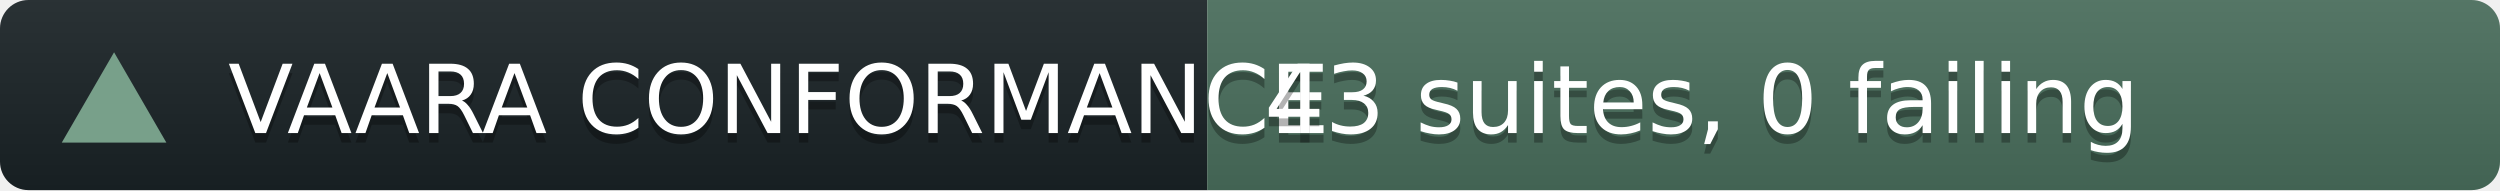
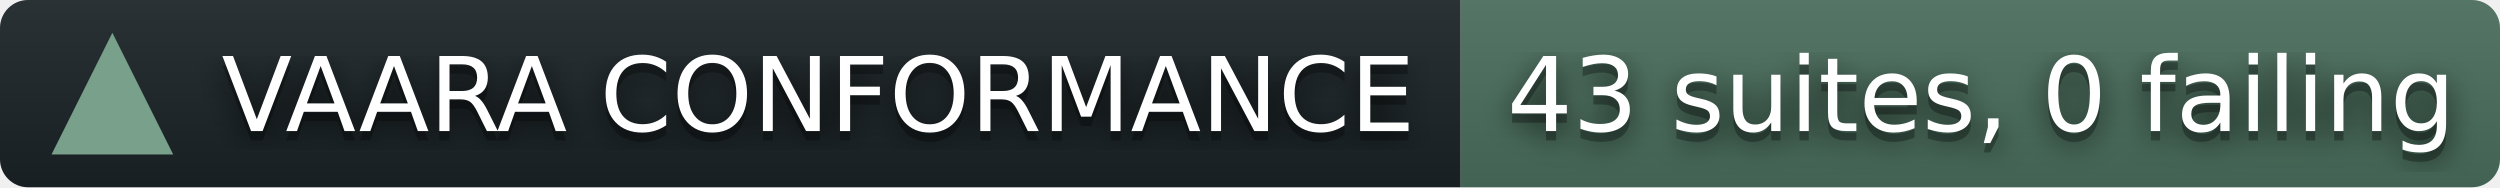
- <svg xmlns="http://www.w3.org/2000/svg" width="263" height="20" role="img" aria-label="Vaara conformance corpus: 43 suites, 0 failing">
+ <svg xmlns="http://www.w3.org/2000/svg" width="267" height="20" role="img" aria-label="Vaara conformance corpus: 43 suites, 0 failing">
+   <filter id="blur">
+     <feGaussianBlur stdDeviation="16" />
+   </filter>
  <linearGradient id="s" x2="0" y2="100%">
    <stop offset="0" stop-color="#bbb" stop-opacity=".1" />
    <stop offset="1" stop-opacity=".1" />
  </linearGradient>
  <clipPath id="r">
-     <rect width="263" height="20" rx="3" fill="#fff" />
+     <rect width="267" height="20" rx="3" fill="#fff" />
  </clipPath>
  <g clip-path="url(#r)">
-     <rect width="127" height="20" fill="#1A2226" />
-     <rect x="127" width="136" height="20" fill="#4A6E5C" />
-     <rect width="263" height="20" fill="url(#s)" />
+     <rect width="156" height="20" fill="#1A2226" />
+     <rect x="156" width="111" height="20" fill="#4A6E5C" />
+     <rect width="267" height="20" fill="url(#s)" />
  </g>
-   <polygon points="12,5.5 17.5,15 6.5,15" fill="#78A08A" />
-   <g font-family="Verdana,DejaVu Sans,Geneva,sans-serif" font-size="10">
-     <text x="24" y="15" fill="#000" fill-opacity=".3" textLength="95" lengthAdjust="spacingAndGlyphs">VAARA CONFORMANCE</text>
-     <text x="24" y="14" fill="#fff" textLength="95" lengthAdjust="spacingAndGlyphs">VAARA CONFORMANCE</text>
-     <text x="133" y="15" fill="#000" fill-opacity=".3" textLength="124" lengthAdjust="spacingAndGlyphs">43 suites, 0 failing</text>
-     <text x="133" y="14" fill="#fff" textLength="124" lengthAdjust="spacingAndGlyphs">43 suites, 0 failing</text>
+   <polygon points="12,3.5 18.5,16.5 5.5,16.5" fill="#78A08A" />
+   <g fill="#fff" text-anchor="middle" font-family="Verdana,Geneva,DejaVu Sans,sans-serif" text-rendering="geometricPrecision" font-size="110">
+     <g transform="scale(.1)">
+       <g aria-hidden="true" fill="#010101">
+         <text x="874" y="150" fill-opacity=".8" filter="url(#blur)">VAARA CONFORMANCE</text>
+         <text x="874" y="150" fill-opacity=".3">VAARA CONFORMANCE</text>
+       </g>
+       <text x="874" y="140">VAARA CONFORMANCE</text>
+     </g>
+     <g transform="scale(.1)">
+       <g aria-hidden="true" fill="#010101">
+         <text x="2116" y="150" fill-opacity=".8" filter="url(#blur)">43 suites, 0 failing</text>
+         <text x="2116" y="150" fill-opacity=".3">43 suites, 0 failing</text>
+       </g>
+       <text x="2116" y="140">43 suites, 0 failing</text>
+     </g>
  </g>
</svg>
